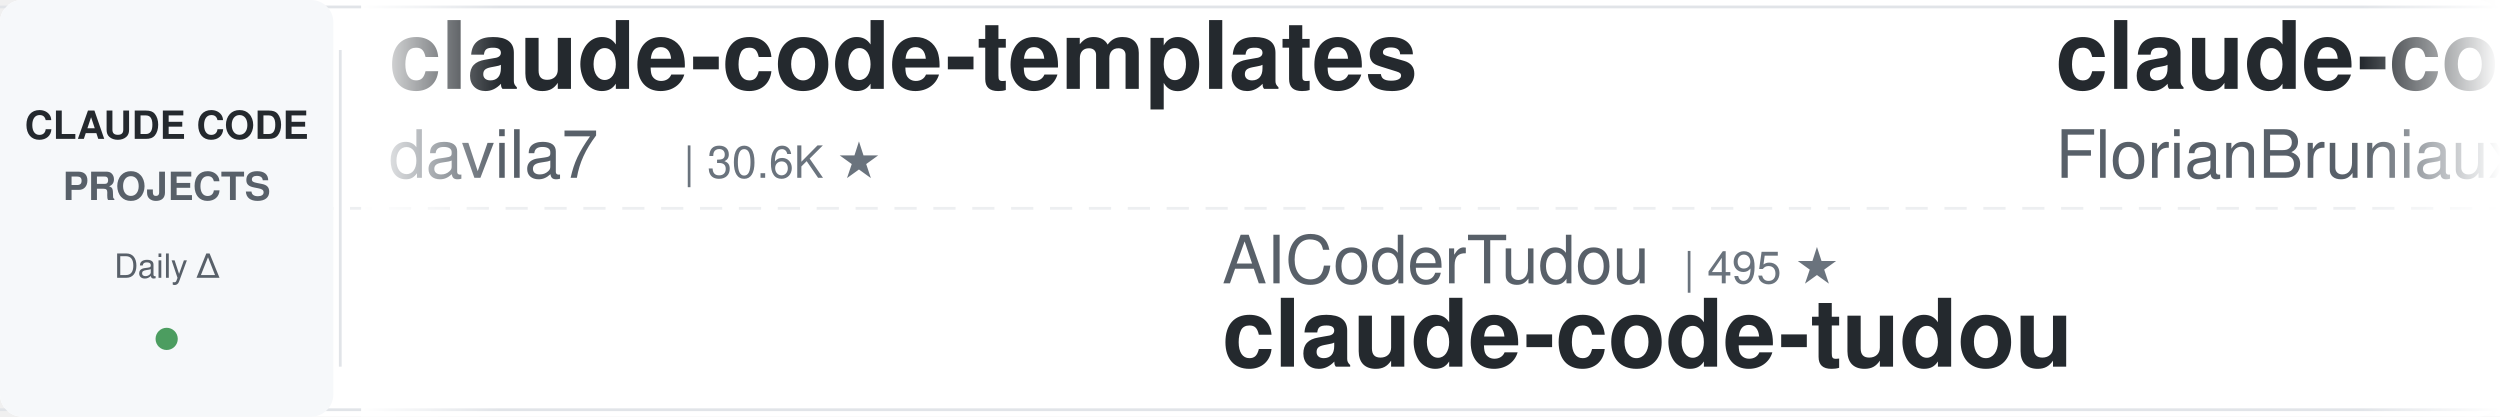
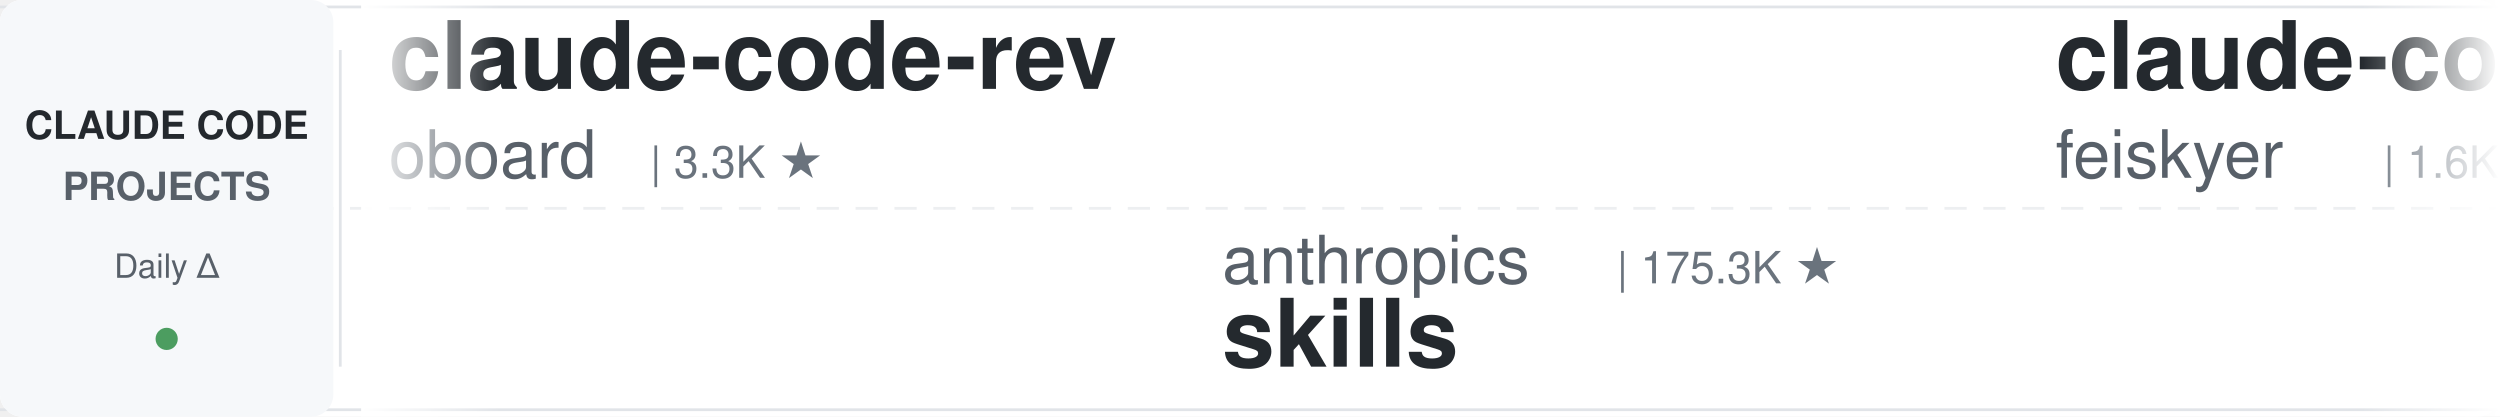
<svg xmlns="http://www.w3.org/2000/svg" width="900" height="150">
  <defs>
    <linearGradient id="leftFade" x1="0%" y1="0%" x2="100%" y2="0%">
      <stop offset="0%" style="stop-color:#ffffff;stop-opacity:1" />
      <stop offset="100%" style="stop-color:#ffffff;stop-opacity:0" />
    </linearGradient>
    <linearGradient id="rightFade" x1="0%" y1="0%" x2="100%" y2="0%">
      <stop offset="0%" style="stop-color:#ffffff;stop-opacity:0" />
      <stop offset="100%" style="stop-color:#ffffff;stop-opacity:1" />
    </linearGradient>
  </defs>
  <rect width="900" height="150" fill="#ffffff" rx="8" />
  <rect x="0" y="2" width="900" height="1" fill="#e1e4e8" />
  <rect x="0" y="147" width="900" height="1" fill="#e1e4e8" />
  <line x1="0" y1="75" x2="900" y2="75" stroke="#e1e4e8" stroke-width="1" stroke-dasharray="8 6" opacity="0.6" />
  <rect x="0" y="0" width="120" height="150" fill="#f6f8fa" rx="8" />
  <text x="60" y="50" font-family="-apple-system, BlinkMacSystemFont, 'Segoe UI', Helvetica, Arial, sans-serif" font-size="14" font-weight="600" fill="#24292e" text-anchor="middle">CLAUDE CODE</text>
  <text x="60" y="72" font-family="-apple-system, BlinkMacSystemFont, 'Segoe UI', Helvetica, Arial, sans-serif" font-size="14" font-weight="600" fill="#586069" text-anchor="middle">PROJECTS</text>
  <text x="60" y="100" font-family="-apple-system, BlinkMacSystemFont, 'Segoe UI', Helvetica, Arial, sans-serif" font-size="12" font-weight="500" fill="#586069" text-anchor="middle">Daily Δ</text>
  <circle cx="60" cy="122" r="4" fill="#22863a" opacity="0.8" />
  <rect x="122" y="18" width="1" height="114" fill="#e1e4e8" />
  <clipPath id="tickerClip">
    <rect x="130" y="0" width="770" height="150" />
  </clipPath>
  <g clip-path="url(#tickerClip)">
    <g id="tickerItems">
      <animateTransform attributeName="transform" attributeType="XML" type="translate" from="0 0" to="-3000 0" dur="54s" repeatCount="indefinite" />
      <g transform="translate(0, 0)">
-         <text x="140" y="32" font-family="-apple-system, BlinkMacSystemFont, 'Segoe UI', Helvetica, Arial, sans-serif" font-size="34" font-weight="600" fill="#24292e">claude-code-templates</text>
-         <text x="140" y="64" font-family="-apple-system, BlinkMacSystemFont, 'Segoe UI', Helvetica, Arial, sans-serif" font-size="24" font-weight="400" fill="#586069">davila7</text>
-         <text x="246" y="64" font-family="-apple-system, BlinkMacSystemFont, 'Segoe UI', Helvetica, Arial, sans-serif" font-size="16" font-weight="500" fill="#6a737d">| 30.6K ★</text>
+         <text x="140" y="32" font-family="-apple-system, BlinkMacSystemFont, 'Segoe UI', Helvetica, Arial, sans-serif" font-size="34" font-weight="600" fill="#24292e">claude-code-rev</text>
+         <text x="140" y="64" font-family="-apple-system, BlinkMacSystemFont, 'Segoe UI', Helvetica, Arial, sans-serif" font-size="24" font-weight="400" fill="#586069">oboard</text>
+         <text x="234" y="64" font-family="-apple-system, BlinkMacSystemFont, 'Segoe UI', Helvetica, Arial, sans-serif" font-size="16" font-weight="500" fill="#6a737d">| 3.3K ★</text>
      </g>
      <g transform="translate(300, 0)">
-         <text x="140" y="102" font-family="-apple-system, BlinkMacSystemFont, 'Segoe UI', Helvetica, Arial, sans-serif" font-size="24" font-weight="400" fill="#586069">AICoderTudou</text>
-         <text x="306" y="102" font-family="-apple-system, BlinkMacSystemFont, 'Segoe UI', Helvetica, Arial, sans-serif" font-size="16" font-weight="500" fill="#6a737d">| 495 ★</text>
-         <text x="140" y="132" font-family="-apple-system, BlinkMacSystemFont, 'Segoe UI', Helvetica, Arial, sans-serif" font-size="34" font-weight="600" fill="#24292e">claude-code-tudou</text>
+         <text x="140" y="102" font-family="-apple-system, BlinkMacSystemFont, 'Segoe UI', Helvetica, Arial, sans-serif" font-size="24" font-weight="400" fill="#586069">anthropics</text>
+         <text x="282" y="102" font-family="-apple-system, BlinkMacSystemFont, 'Segoe UI', Helvetica, Arial, sans-serif" font-size="16" font-weight="500" fill="#6a737d">| 175.3K ★</text>
+         <text x="140" y="132" font-family="-apple-system, BlinkMacSystemFont, 'Segoe UI', Helvetica, Arial, sans-serif" font-size="34" font-weight="600" fill="#24292e">skills</text>
      </g>
      <g transform="translate(600, 0)">
-         <text x="140" y="32" font-family="-apple-system, BlinkMacSystemFont, 'Segoe UI', Helvetica, Arial, sans-serif" font-size="34" font-weight="600" fill="#24292e">claude-code-ultimate-gui...</text>
-         <text x="140" y="64" font-family="-apple-system, BlinkMacSystemFont, 'Segoe UI', Helvetica, Arial, sans-serif" font-size="24" font-weight="400" fill="#586069">FlorianBruniaux</text>
-         <text x="342" y="64" font-family="-apple-system, BlinkMacSystemFont, 'Segoe UI', Helvetica, Arial, sans-serif" font-size="16" font-weight="500" fill="#6a737d">| 5.9K ★</text>
+         <text x="140" y="32" font-family="-apple-system, BlinkMacSystemFont, 'Segoe UI', Helvetica, Arial, sans-serif" font-size="34" font-weight="600" fill="#24292e">claude-code-settings</text>
+         <text x="140" y="64" font-family="-apple-system, BlinkMacSystemFont, 'Segoe UI', Helvetica, Arial, sans-serif" font-size="24" font-weight="400" fill="#586069">feiskyer</text>
+         <text x="258" y="64" font-family="-apple-system, BlinkMacSystemFont, 'Segoe UI', Helvetica, Arial, sans-serif" font-size="16" font-weight="500" fill="#6a737d">| 1.6K ★</text>
      </g>
      <g transform="translate(900, 0)">
+         <text x="140" y="102" font-family="-apple-system, BlinkMacSystemFont, 'Segoe UI', Helvetica, Arial, sans-serif" font-size="24" font-weight="400" fill="#586069">VoltAgent</text>
+         <text x="270" y="102" font-family="-apple-system, BlinkMacSystemFont, 'Segoe UI', Helvetica, Arial, sans-serif" font-size="16" font-weight="500" fill="#6a737d">| 25.0K ★</text>
+         <text x="140" y="132" font-family="-apple-system, BlinkMacSystemFont, 'Segoe UI', Helvetica, Arial, sans-serif" font-size="34" font-weight="600" fill="#24292e">awesome-claude-code-suba...</text>
+       </g>
+       <g transform="translate(1200, 0)">
+         <text x="140" y="32" font-family="-apple-system, BlinkMacSystemFont, 'Segoe UI', Helvetica, Arial, sans-serif" font-size="34" font-weight="600" fill="#24292e">andrej-karpathy-skills</text>
+         <text x="140" y="64" font-family="-apple-system, BlinkMacSystemFont, 'Segoe UI', Helvetica, Arial, sans-serif" font-size="24" font-weight="400" fill="#586069">multica-ai</text>
+         <text x="282" y="64" font-family="-apple-system, BlinkMacSystemFont, 'Segoe UI', Helvetica, Arial, sans-serif" font-size="16" font-weight="500" fill="#6a737d">| 211.7K ★</text>
+       </g>
+       <g transform="translate(1500, 0)">
        <text x="140" y="102" font-family="-apple-system, BlinkMacSystemFont, 'Segoe UI', Helvetica, Arial, sans-serif" font-size="24" font-weight="400" fill="#586069">disler</text>
        <text x="234" y="102" font-family="-apple-system, BlinkMacSystemFont, 'Segoe UI', Helvetica, Arial, sans-serif" font-size="16" font-weight="500" fill="#6a737d">| 3.9K ★</text>
        <text x="140" y="132" font-family="-apple-system, BlinkMacSystemFont, 'Segoe UI', Helvetica, Arial, sans-serif" font-size="34" font-weight="600" fill="#24292e">claude-code-hooks-master...</text>
      </g>
-       <g transform="translate(1200, 0)">
-         <text x="140" y="32" font-family="-apple-system, BlinkMacSystemFont, 'Segoe UI', Helvetica, Arial, sans-serif" font-size="34" font-weight="600" fill="#24292e">claude-code-guide</text>
-         <text x="140" y="64" font-family="-apple-system, BlinkMacSystemFont, 'Segoe UI', Helvetica, Arial, sans-serif" font-size="24" font-weight="400" fill="#586069">Cranot</text>
-         <text x="234" y="64" font-family="-apple-system, BlinkMacSystemFont, 'Segoe UI', Helvetica, Arial, sans-serif" font-size="16" font-weight="500" fill="#6a737d">| 2.9K ★</text>
-       </g>
-       <g transform="translate(1500, 0)">
-         <text x="140" y="102" font-family="-apple-system, BlinkMacSystemFont, 'Segoe UI', Helvetica, Arial, sans-serif" font-size="24" font-weight="400" fill="#586069">darcyegb</text>
-         <text x="258" y="102" font-family="-apple-system, BlinkMacSystemFont, 'Segoe UI', Helvetica, Arial, sans-serif" font-size="16" font-weight="500" fill="#6a737d">| 761 ★</text>
-         <text x="140" y="132" font-family="-apple-system, BlinkMacSystemFont, 'Segoe UI', Helvetica, Arial, sans-serif" font-size="34" font-weight="600" fill="#24292e">ClaudeCodeAgents</text>
-       </g>
      <g transform="translate(1800, 0)">
-         <text x="140" y="32" font-family="-apple-system, BlinkMacSystemFont, 'Segoe UI', Helvetica, Arial, sans-serif" font-size="34" font-weight="600" fill="#24292e">Claude-Code-Source-Study</text>
-         <text x="140" y="64" font-family="-apple-system, BlinkMacSystemFont, 'Segoe UI', Helvetica, Arial, sans-serif" font-size="24" font-weight="400" fill="#586069">luyao618</text>
-         <text x="258" y="64" font-family="-apple-system, BlinkMacSystemFont, 'Segoe UI', Helvetica, Arial, sans-serif" font-size="16" font-weight="500" fill="#6a737d">| 1.7K ★</text>
+         <text x="140" y="32" font-family="-apple-system, BlinkMacSystemFont, 'Segoe UI', Helvetica, Arial, sans-serif" font-size="34" font-weight="600" fill="#24292e">claude-code-source</text>
+         <text x="140" y="64" font-family="-apple-system, BlinkMacSystemFont, 'Segoe UI', Helvetica, Arial, sans-serif" font-size="24" font-weight="400" fill="#586069">hangsman</text>
+         <text x="258" y="64" font-family="-apple-system, BlinkMacSystemFont, 'Segoe UI', Helvetica, Arial, sans-serif" font-size="16" font-weight="500" fill="#6a737d">| 794 ★</text>
      </g>
      <g transform="translate(2100, 0)">
-         <text x="140" y="102" font-family="-apple-system, BlinkMacSystemFont, 'Segoe UI', Helvetica, Arial, sans-serif" font-size="24" font-weight="400" fill="#586069">Alishahryar1</text>
-         <text x="306" y="102" font-family="-apple-system, BlinkMacSystemFont, 'Segoe UI', Helvetica, Arial, sans-serif" font-size="16" font-weight="500" fill="#6a737d">| 54.1K ★</text>
-         <text x="140" y="132" font-family="-apple-system, BlinkMacSystemFont, 'Segoe UI', Helvetica, Arial, sans-serif" font-size="34" font-weight="600" fill="#24292e">free-claude-code</text>
+         <text x="140" y="102" font-family="-apple-system, BlinkMacSystemFont, 'Segoe UI', Helvetica, Arial, sans-serif" font-size="24" font-weight="400" fill="#586069">ykdojo</text>
+         <text x="234" y="102" font-family="-apple-system, BlinkMacSystemFont, 'Segoe UI', Helvetica, Arial, sans-serif" font-size="16" font-weight="500" fill="#6a737d">| 10.1K ★</text>
+         <text x="140" y="132" font-family="-apple-system, BlinkMacSystemFont, 'Segoe UI', Helvetica, Arial, sans-serif" font-size="34" font-weight="600" fill="#24292e">claude-code-tips</text>
      </g>
      <g transform="translate(2400, 0)">
-         <text x="140" y="32" font-family="-apple-system, BlinkMacSystemFont, 'Segoe UI', Helvetica, Arial, sans-serif" font-size="34" font-weight="600" fill="#24292e">claude-code-base-action</text>
-         <text x="140" y="64" font-family="-apple-system, BlinkMacSystemFont, 'Segoe UI', Helvetica, Arial, sans-serif" font-size="24" font-weight="400" fill="#586069">anthropics</text>
-         <text x="282" y="64" font-family="-apple-system, BlinkMacSystemFont, 'Segoe UI', Helvetica, Arial, sans-serif" font-size="16" font-weight="500" fill="#6a737d">| 973 ★</text>
+         <text x="140" y="32" font-family="-apple-system, BlinkMacSystemFont, 'Segoe UI', Helvetica, Arial, sans-serif" font-size="34" font-weight="600" fill="#24292e">Claude-Code-Usage-Monito...</text>
+         <text x="140" y="64" font-family="-apple-system, BlinkMacSystemFont, 'Segoe UI', Helvetica, Arial, sans-serif" font-size="24" font-weight="400" fill="#586069">Maciek-roboblog</text>
+         <text x="342" y="64" font-family="-apple-system, BlinkMacSystemFont, 'Segoe UI', Helvetica, Arial, sans-serif" font-size="16" font-weight="500" fill="#6a737d">| 8.7K ★</text>
      </g>
      <g transform="translate(2700, 0)">
-         <text x="140" y="102" font-family="-apple-system, BlinkMacSystemFont, 'Segoe UI', Helvetica, Arial, sans-serif" font-size="24" font-weight="400" fill="#586069">anthropics</text>
-         <text x="282" y="102" font-family="-apple-system, BlinkMacSystemFont, 'Segoe UI', Helvetica, Arial, sans-serif" font-size="16" font-weight="500" fill="#6a737d">| 6.2K ★</text>
-         <text x="140" y="132" font-family="-apple-system, BlinkMacSystemFont, 'Segoe UI', Helvetica, Arial, sans-serif" font-size="34" font-weight="600" fill="#24292e">claude-code-security-rev...</text>
+         <text x="140" y="102" font-family="-apple-system, BlinkMacSystemFont, 'Segoe UI', Helvetica, Arial, sans-serif" font-size="24" font-weight="400" fill="#586069">krusemediallc</text>
+         <text x="318" y="102" font-family="-apple-system, BlinkMacSystemFont, 'Segoe UI', Helvetica, Arial, sans-serif" font-size="16" font-weight="500" fill="#6a737d">| 1.5K ★</text>
+         <text x="140" y="132" font-family="-apple-system, BlinkMacSystemFont, 'Segoe UI', Helvetica, Arial, sans-serif" font-size="34" font-weight="600" fill="#24292e">arcads-claude-code</text>
      </g>
      <g transform="translate(3000, 0)">
-         <text x="140" y="32" font-family="-apple-system, BlinkMacSystemFont, 'Segoe UI', Helvetica, Arial, sans-serif" font-size="34" font-weight="600" fill="#24292e">claude-code-templates</text>
-         <text x="140" y="64" font-family="-apple-system, BlinkMacSystemFont, 'Segoe UI', Helvetica, Arial, sans-serif" font-size="24" font-weight="400" fill="#586069">davila7</text>
-         <text x="246" y="64" font-family="-apple-system, BlinkMacSystemFont, 'Segoe UI', Helvetica, Arial, sans-serif" font-size="16" font-weight="500" fill="#6a737d">| 30.6K ★</text>
+         <text x="140" y="32" font-family="-apple-system, BlinkMacSystemFont, 'Segoe UI', Helvetica, Arial, sans-serif" font-size="34" font-weight="600" fill="#24292e">claude-code-rev</text>
+         <text x="140" y="64" font-family="-apple-system, BlinkMacSystemFont, 'Segoe UI', Helvetica, Arial, sans-serif" font-size="24" font-weight="400" fill="#586069">oboard</text>
+         <text x="234" y="64" font-family="-apple-system, BlinkMacSystemFont, 'Segoe UI', Helvetica, Arial, sans-serif" font-size="16" font-weight="500" fill="#6a737d">| 3.3K ★</text>
      </g>
      <g transform="translate(3300, 0)">
-         <text x="140" y="102" font-family="-apple-system, BlinkMacSystemFont, 'Segoe UI', Helvetica, Arial, sans-serif" font-size="24" font-weight="400" fill="#586069">AICoderTudou</text>
-         <text x="306" y="102" font-family="-apple-system, BlinkMacSystemFont, 'Segoe UI', Helvetica, Arial, sans-serif" font-size="16" font-weight="500" fill="#6a737d">| 495 ★</text>
-         <text x="140" y="132" font-family="-apple-system, BlinkMacSystemFont, 'Segoe UI', Helvetica, Arial, sans-serif" font-size="34" font-weight="600" fill="#24292e">claude-code-tudou</text>
+         <text x="140" y="102" font-family="-apple-system, BlinkMacSystemFont, 'Segoe UI', Helvetica, Arial, sans-serif" font-size="24" font-weight="400" fill="#586069">anthropics</text>
+         <text x="282" y="102" font-family="-apple-system, BlinkMacSystemFont, 'Segoe UI', Helvetica, Arial, sans-serif" font-size="16" font-weight="500" fill="#6a737d">| 175.3K ★</text>
+         <text x="140" y="132" font-family="-apple-system, BlinkMacSystemFont, 'Segoe UI', Helvetica, Arial, sans-serif" font-size="34" font-weight="600" fill="#24292e">skills</text>
      </g>
      <g transform="translate(3600, 0)">
-         <text x="140" y="32" font-family="-apple-system, BlinkMacSystemFont, 'Segoe UI', Helvetica, Arial, sans-serif" font-size="34" font-weight="600" fill="#24292e">claude-code-ultimate-gui...</text>
-         <text x="140" y="64" font-family="-apple-system, BlinkMacSystemFont, 'Segoe UI', Helvetica, Arial, sans-serif" font-size="24" font-weight="400" fill="#586069">FlorianBruniaux</text>
-         <text x="342" y="64" font-family="-apple-system, BlinkMacSystemFont, 'Segoe UI', Helvetica, Arial, sans-serif" font-size="16" font-weight="500" fill="#6a737d">| 5.9K ★</text>
+         <text x="140" y="32" font-family="-apple-system, BlinkMacSystemFont, 'Segoe UI', Helvetica, Arial, sans-serif" font-size="34" font-weight="600" fill="#24292e">claude-code-settings</text>
+         <text x="140" y="64" font-family="-apple-system, BlinkMacSystemFont, 'Segoe UI', Helvetica, Arial, sans-serif" font-size="24" font-weight="400" fill="#586069">feiskyer</text>
+         <text x="258" y="64" font-family="-apple-system, BlinkMacSystemFont, 'Segoe UI', Helvetica, Arial, sans-serif" font-size="16" font-weight="500" fill="#6a737d">| 1.6K ★</text>
      </g>
      <g transform="translate(3900, 0)">
-         <text x="140" y="102" font-family="-apple-system, BlinkMacSystemFont, 'Segoe UI', Helvetica, Arial, sans-serif" font-size="24" font-weight="400" fill="#586069">disler</text>
-         <text x="234" y="102" font-family="-apple-system, BlinkMacSystemFont, 'Segoe UI', Helvetica, Arial, sans-serif" font-size="16" font-weight="500" fill="#6a737d">| 3.9K ★</text>
-         <text x="140" y="132" font-family="-apple-system, BlinkMacSystemFont, 'Segoe UI', Helvetica, Arial, sans-serif" font-size="34" font-weight="600" fill="#24292e">claude-code-hooks-master...</text>
+         <text x="140" y="102" font-family="-apple-system, BlinkMacSystemFont, 'Segoe UI', Helvetica, Arial, sans-serif" font-size="24" font-weight="400" fill="#586069">VoltAgent</text>
+         <text x="270" y="102" font-family="-apple-system, BlinkMacSystemFont, 'Segoe UI', Helvetica, Arial, sans-serif" font-size="16" font-weight="500" fill="#6a737d">| 25.0K ★</text>
+         <text x="140" y="132" font-family="-apple-system, BlinkMacSystemFont, 'Segoe UI', Helvetica, Arial, sans-serif" font-size="34" font-weight="600" fill="#24292e">awesome-claude-code-suba...</text>
      </g>
    </g>
  </g>
  <rect x="130" y="0" width="50" height="150" fill="url(#leftFade)" />
  <rect x="850" y="0" width="50" height="150" fill="url(#rightFade)" />
</svg>
